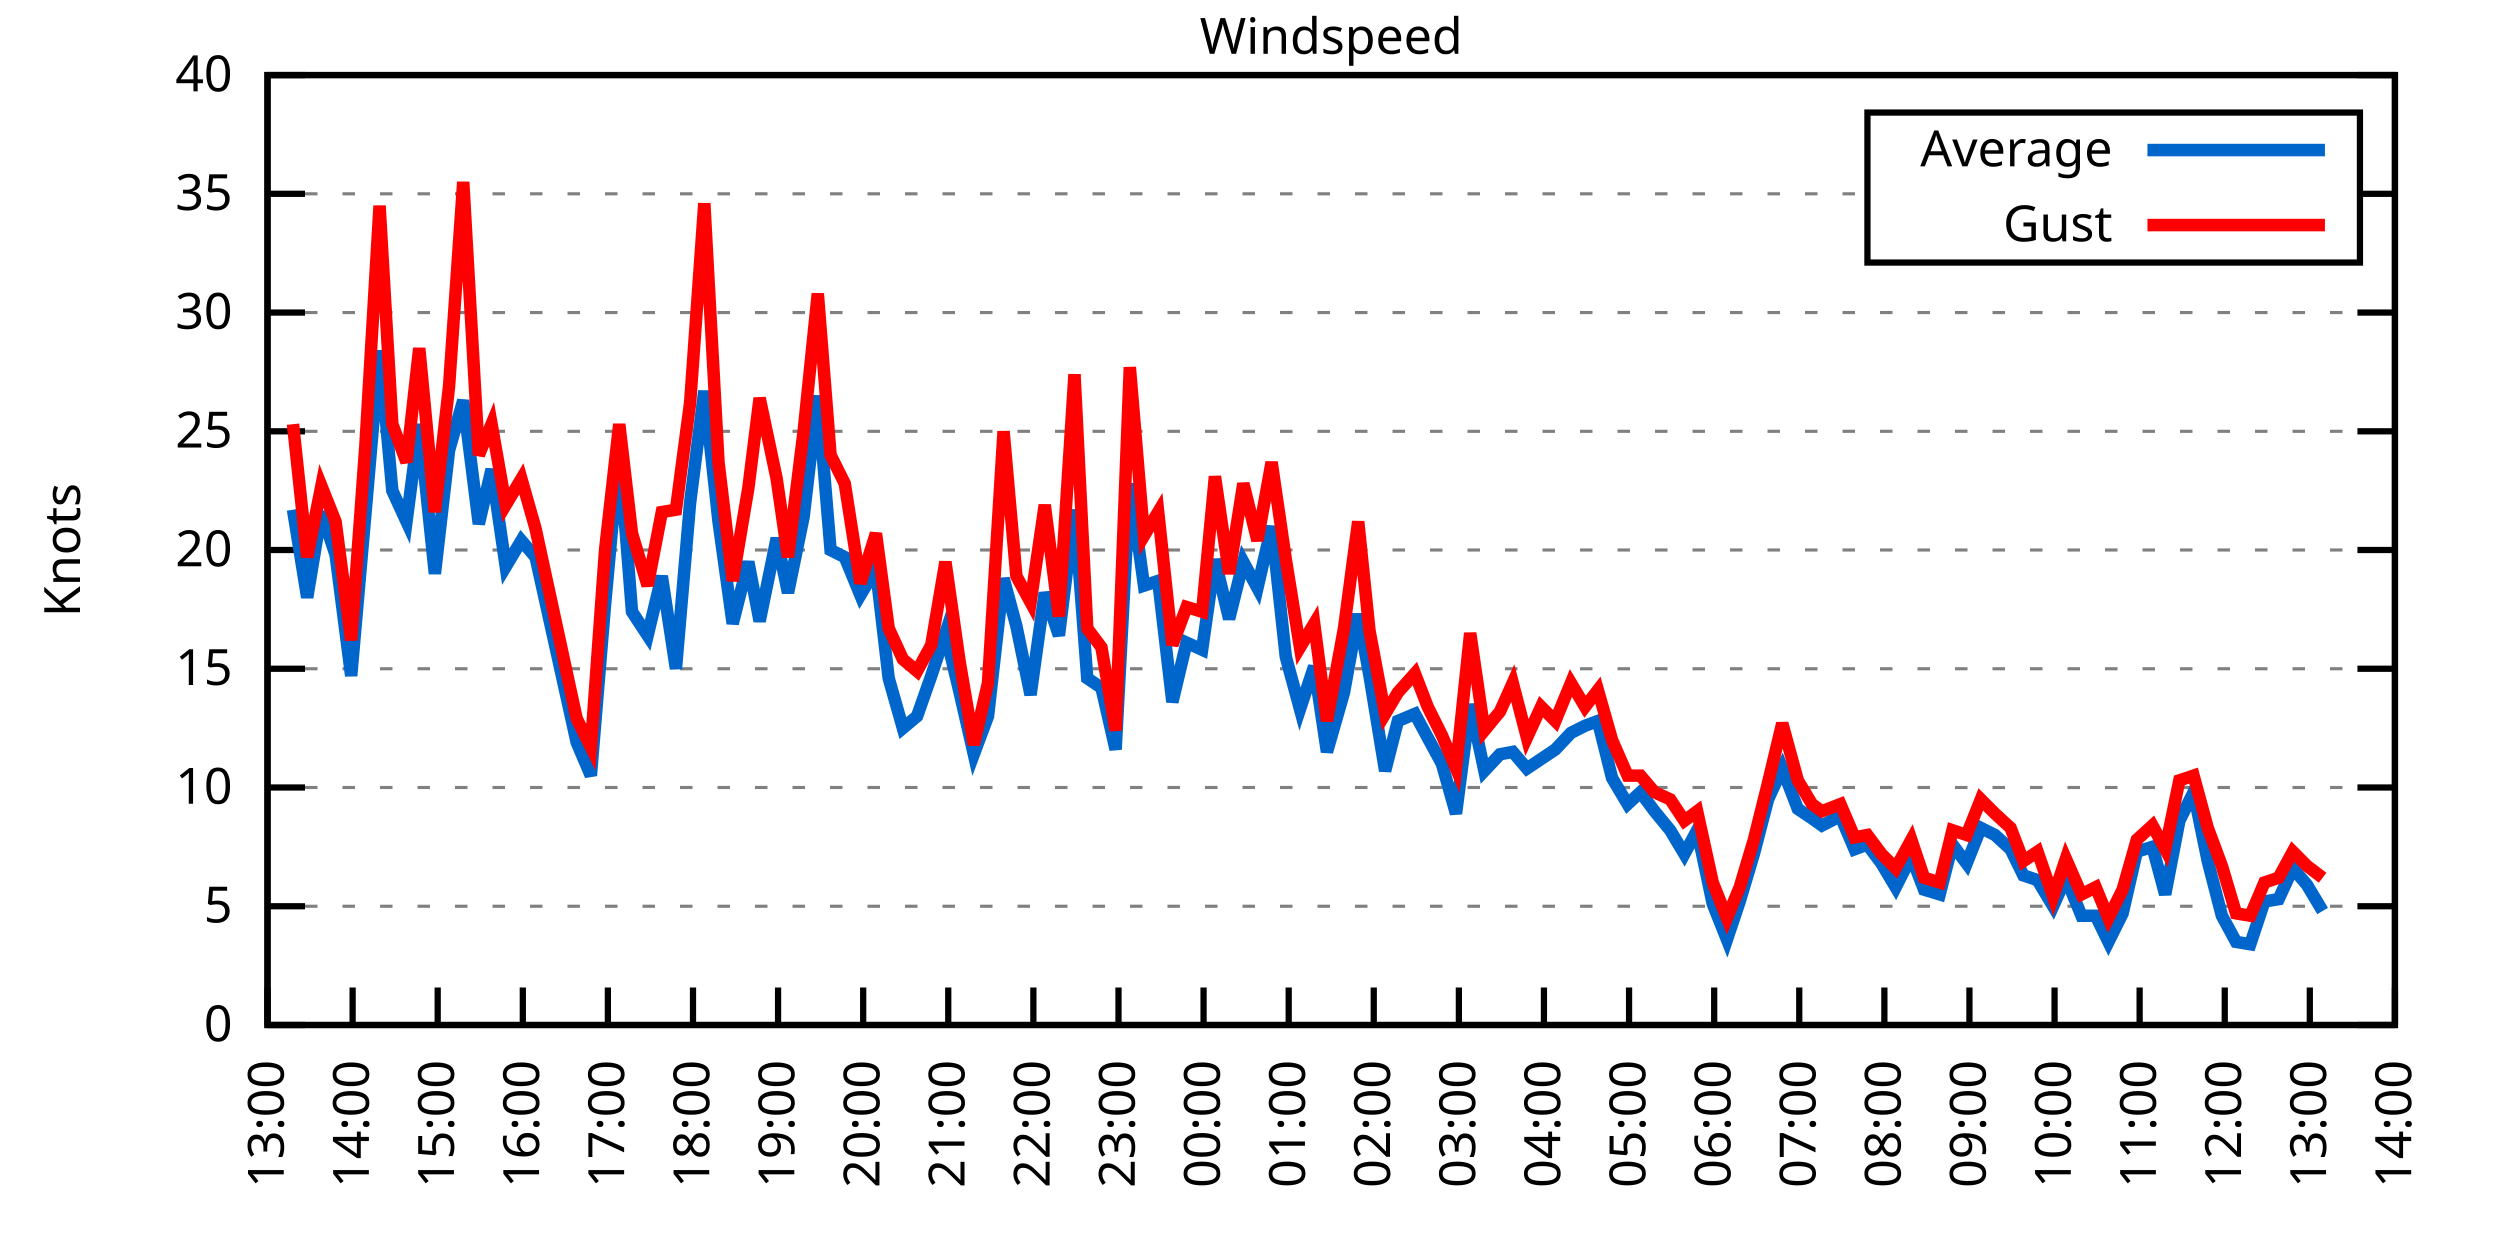
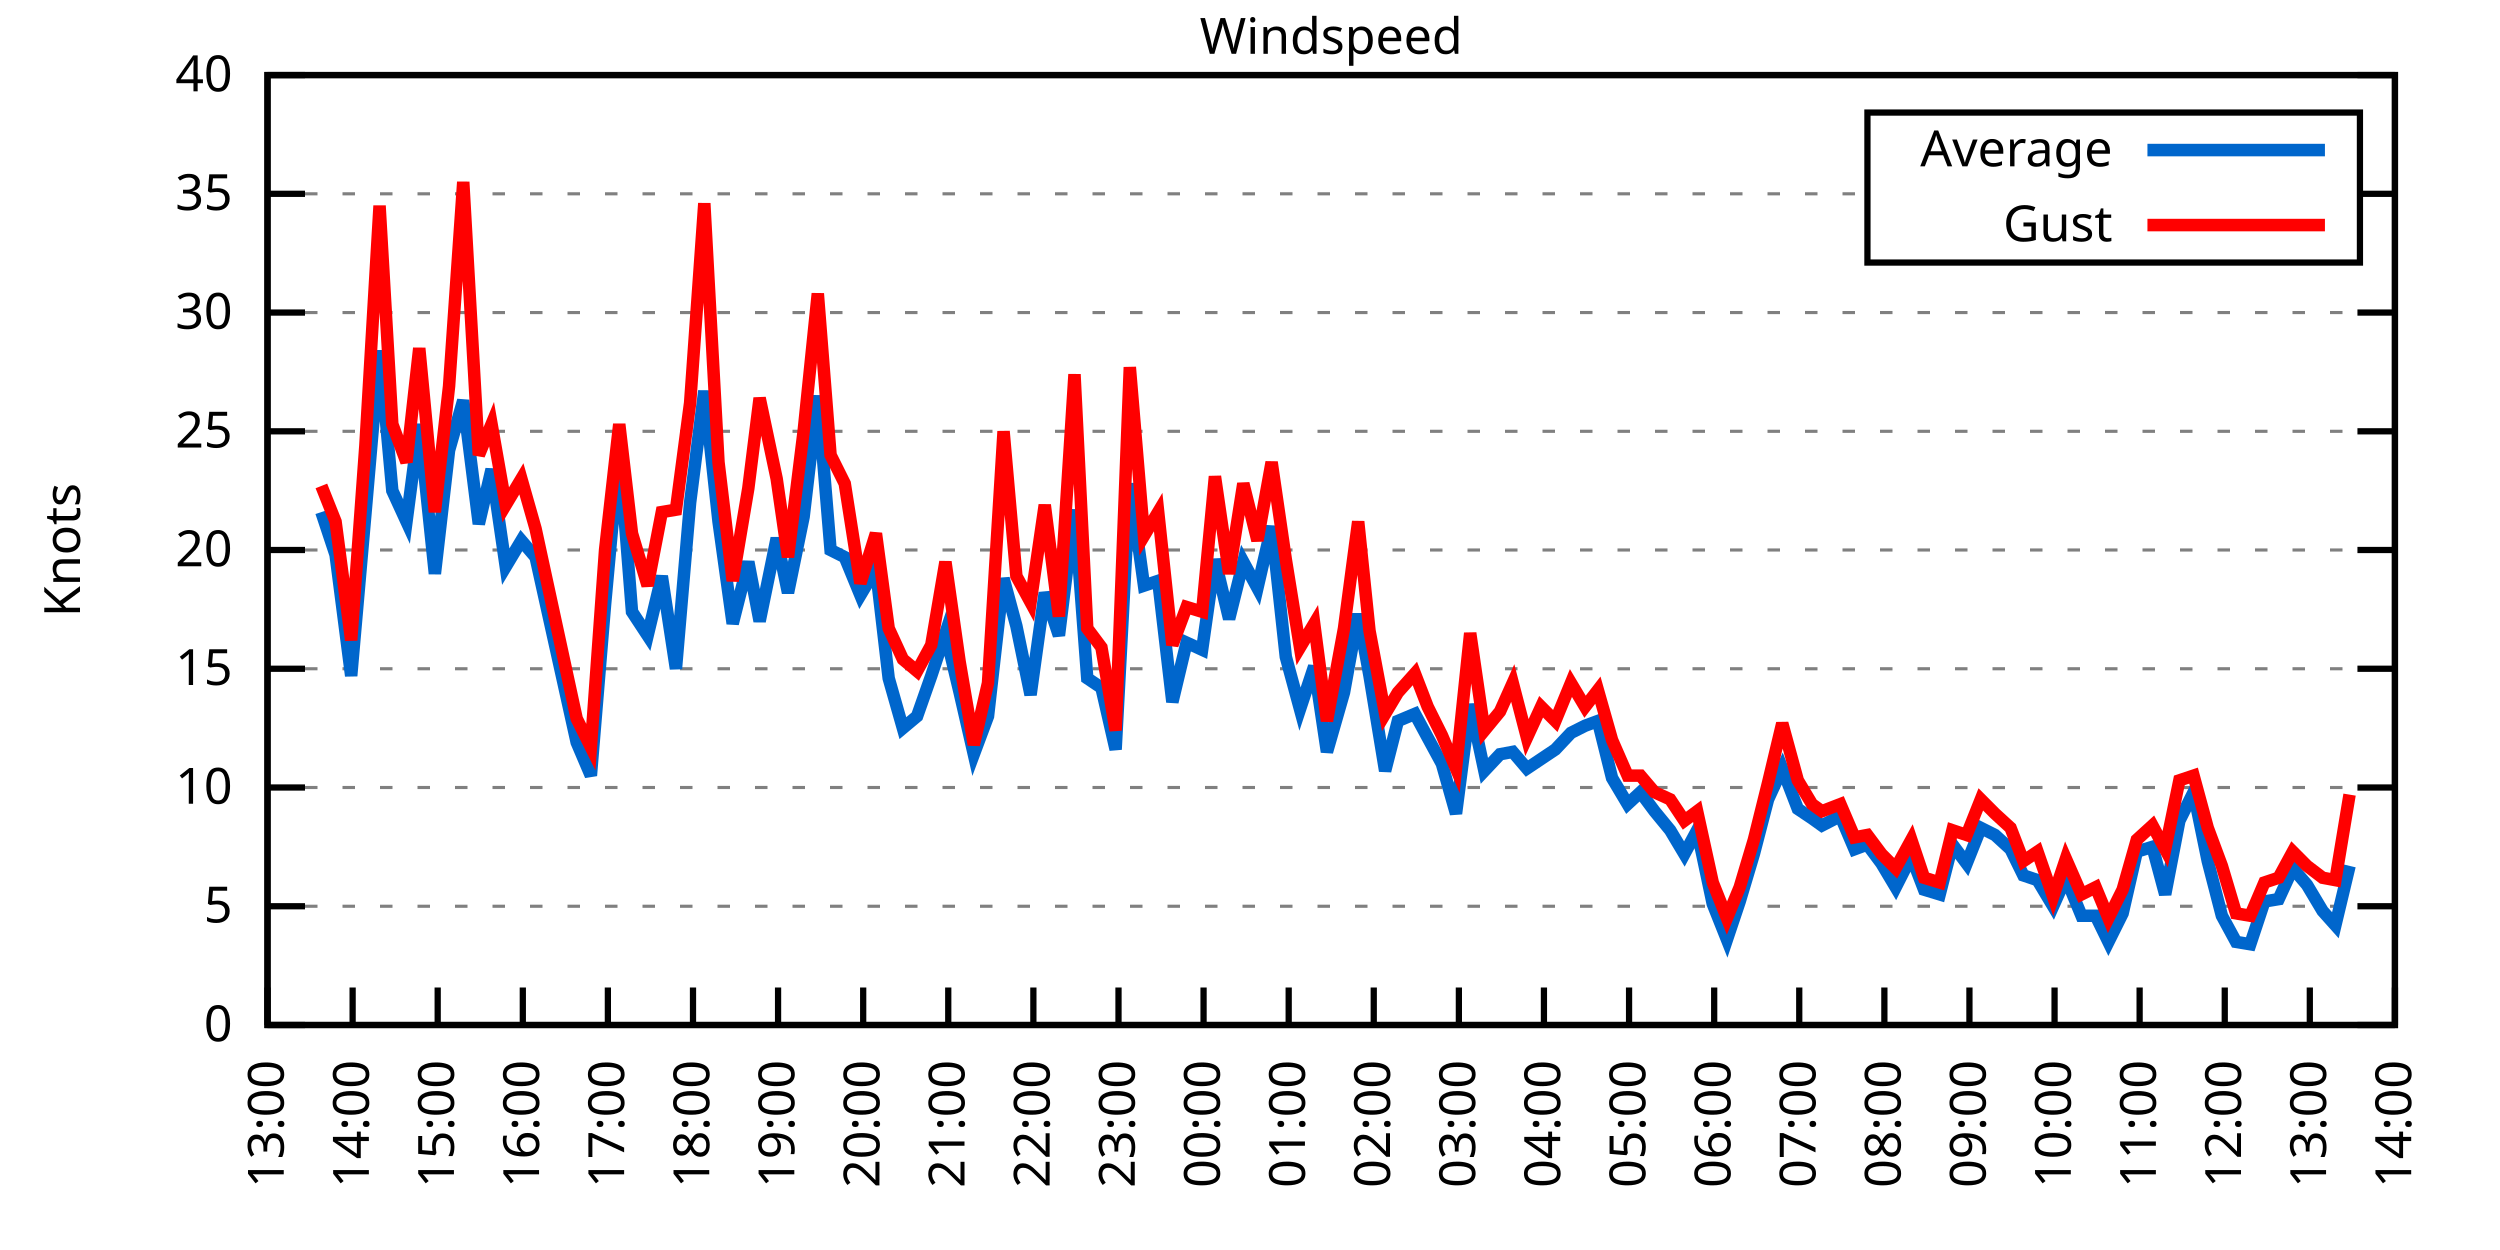
<svg xmlns="http://www.w3.org/2000/svg" xmlns:xlink="http://www.w3.org/1999/xlink" width="400" height="200" viewBox="0 0 400 200">
  <g id="gnuplot_canvas">
    <rect x="0" y="0" width="400" height="200" fill="none" />
    <defs>
      <circle id="gpDot" r="0.5" stroke-width="0.5" stroke="currentColor" />
      <path id="gpPt0" stroke-width="0.333" stroke="currentColor" d="M-1,0 h2 M0,-1 v2" />
      <path id="gpPt1" stroke-width="0.333" stroke="currentColor" d="M-1,-1 L1,1 M1,-1 L-1,1" />
      <path id="gpPt2" stroke-width="0.333" stroke="currentColor" d="M-1,0 L1,0 M0,-1 L0,1 M-1,-1 L1,1 M-1,1 L1,-1" />
      <rect id="gpPt3" stroke-width="0.333" stroke="currentColor" x="-1" y="-1" width="2" height="2" />
      <rect id="gpPt4" stroke-width="0.333" stroke="currentColor" fill="currentColor" x="-1" y="-1" width="2" height="2" />
      <circle id="gpPt5" stroke-width="0.333" stroke="currentColor" cx="0" cy="0" r="1" />
      <use xlink:href="#gpPt5" id="gpPt6" fill="currentColor" stroke="none" />
      <path id="gpPt7" stroke-width="0.333" stroke="currentColor" d="M0,-1.33 L-1.33,0.67 L1.33,0.67 z" />
      <use xlink:href="#gpPt7" id="gpPt8" fill="currentColor" stroke="none" />
      <use xlink:href="#gpPt7" id="gpPt9" stroke="currentColor" transform="rotate(180)" />
      <use xlink:href="#gpPt9" id="gpPt10" fill="currentColor" stroke="none" />
      <use xlink:href="#gpPt3" id="gpPt11" stroke="currentColor" transform="rotate(45)" />
      <use xlink:href="#gpPt11" id="gpPt12" fill="currentColor" stroke="none" />
      <path id="gpPt13" stroke-width="0.333" stroke="currentColor" d="M0,1.330 L1.265,0.411 L0.782,-1.067 L-0.782,-1.076 L-1.265,0.411 z" />
      <use xlink:href="#gpPt13" id="gpPt14" fill="currentColor" stroke="none" />
      <filter id="textbox" filterUnits="objectBoundingBox" x="0" y="0" height="1" width="1">
        <feFlood flood-color="white" flood-opacity="1" result="bgnd" />
        <feComposite in="SourceGraphic" in2="bgnd" operator="atop" />
      </filter>
      <filter id="greybox" filterUnits="objectBoundingBox" x="0" y="0" height="1" width="1">
        <feFlood flood-color="lightgrey" flood-opacity="1" result="grey" />
        <feComposite in="SourceGraphic" in2="grey" operator="atop" />
      </filter>
    </defs>
    <g fill="none" color="white" stroke="currentColor" stroke-width="1.00" stroke-linecap="butt" stroke-linejoin="miter">
</g>
    <g fill="none" color="black" stroke="currentColor" stroke-width="1.00" stroke-linecap="butt" stroke-linejoin="miter">
      <g stroke="none" shape-rendering="crispEdges">
        <polygon fill="rgb(255, 255, 255)" points="42.80,164.00 383.18,164.00 383.18,12.02 42.80,12.02 " />
      </g>
    </g>
    <g fill="none" color="black" stroke="currentColor" stroke-width="1.00" stroke-linecap="butt" stroke-linejoin="miter">
</g>
    <g fill="none" color="black" stroke="black" stroke-width="0.50" stroke-linecap="butt" stroke-linejoin="miter">
</g>
    <g fill="none" color="gray" stroke="currentColor" stroke-width="0.50" stroke-linecap="butt" stroke-linejoin="miter">
      <path stroke="gray" stroke-dasharray="2,4" class="gridline" d="M42.80,164.00 L383.19,164.00  " />
    </g>
    <g fill="none" color="gray" stroke="gray" stroke-width="1.00" stroke-linecap="butt" stroke-linejoin="miter">
</g>
    <g fill="none" color="black" stroke="currentColor" stroke-width="1.00" stroke-linecap="butt" stroke-linejoin="miter">
      <path stroke="black" d="M42.80,164.00 L48.80,164.00 M383.19,164.00 L377.19,164.00  " />
      <g transform="translate(37.20,166.60)" stroke="none" fill="black" font-family="Sans" font-size="8.00" text-anchor="end">
        <text>
          <tspan font-family="Sans"> 0</tspan>
        </text>
      </g>
    </g>
    <g fill="none" color="black" stroke="currentColor" stroke-width="1.00" stroke-linecap="butt" stroke-linejoin="miter">
</g>
    <g fill="none" color="black" stroke="black" stroke-width="0.50" stroke-linecap="butt" stroke-linejoin="miter">
</g>
    <g fill="none" color="gray" stroke="currentColor" stroke-width="0.50" stroke-linecap="butt" stroke-linejoin="miter">
      <path stroke="gray" stroke-dasharray="2,4" class="gridline" d="M42.80,145.00 L383.19,145.00  " />
    </g>
    <g fill="none" color="gray" stroke="gray" stroke-width="1.00" stroke-linecap="butt" stroke-linejoin="miter">
</g>
    <g fill="none" color="black" stroke="currentColor" stroke-width="1.00" stroke-linecap="butt" stroke-linejoin="miter">
      <path stroke="black" d="M42.80,145.00 L48.80,145.00 M383.19,145.00 L377.19,145.00  " />
      <g transform="translate(37.20,147.60)" stroke="none" fill="black" font-family="Sans" font-size="8.00" text-anchor="end">
        <text>
          <tspan font-family="Sans"> 5</tspan>
        </text>
      </g>
    </g>
    <g fill="none" color="black" stroke="currentColor" stroke-width="1.00" stroke-linecap="butt" stroke-linejoin="miter">
</g>
    <g fill="none" color="black" stroke="black" stroke-width="0.50" stroke-linecap="butt" stroke-linejoin="miter">
</g>
    <g fill="none" color="gray" stroke="currentColor" stroke-width="0.50" stroke-linecap="butt" stroke-linejoin="miter">
      <path stroke="gray" stroke-dasharray="2,4" class="gridline" d="M42.80,126.00 L383.19,126.00  " />
    </g>
    <g fill="none" color="gray" stroke="gray" stroke-width="1.00" stroke-linecap="butt" stroke-linejoin="miter">
</g>
    <g fill="none" color="black" stroke="currentColor" stroke-width="1.00" stroke-linecap="butt" stroke-linejoin="miter">
      <path stroke="black" d="M42.80,126.00 L48.80,126.00 M383.19,126.00 L377.19,126.00  " />
      <g transform="translate(37.20,128.60)" stroke="none" fill="black" font-family="Sans" font-size="8.00" text-anchor="end">
        <text>
          <tspan font-family="Sans"> 10</tspan>
        </text>
      </g>
    </g>
    <g fill="none" color="black" stroke="currentColor" stroke-width="1.00" stroke-linecap="butt" stroke-linejoin="miter">
</g>
    <g fill="none" color="black" stroke="black" stroke-width="0.50" stroke-linecap="butt" stroke-linejoin="miter">
</g>
    <g fill="none" color="gray" stroke="currentColor" stroke-width="0.50" stroke-linecap="butt" stroke-linejoin="miter">
      <path stroke="gray" stroke-dasharray="2,4" class="gridline" d="M42.80,107.00 L383.19,107.00  " />
    </g>
    <g fill="none" color="gray" stroke="gray" stroke-width="1.00" stroke-linecap="butt" stroke-linejoin="miter">
</g>
    <g fill="none" color="black" stroke="currentColor" stroke-width="1.00" stroke-linecap="butt" stroke-linejoin="miter">
      <path stroke="black" d="M42.80,107.00 L48.80,107.00 M383.19,107.00 L377.19,107.00  " />
      <g transform="translate(37.20,109.60)" stroke="none" fill="black" font-family="Sans" font-size="8.00" text-anchor="end">
        <text>
          <tspan font-family="Sans"> 15</tspan>
        </text>
      </g>
    </g>
    <g fill="none" color="black" stroke="currentColor" stroke-width="1.00" stroke-linecap="butt" stroke-linejoin="miter">
</g>
    <g fill="none" color="black" stroke="black" stroke-width="0.50" stroke-linecap="butt" stroke-linejoin="miter">
</g>
    <g fill="none" color="gray" stroke="currentColor" stroke-width="0.50" stroke-linecap="butt" stroke-linejoin="miter">
      <path stroke="gray" stroke-dasharray="2,4" class="gridline" d="M42.80,88.00 L383.19,88.00  " />
    </g>
    <g fill="none" color="gray" stroke="gray" stroke-width="1.00" stroke-linecap="butt" stroke-linejoin="miter">
</g>
    <g fill="none" color="black" stroke="currentColor" stroke-width="1.00" stroke-linecap="butt" stroke-linejoin="miter">
      <path stroke="black" d="M42.80,88.00 L48.80,88.00 M383.19,88.00 L377.19,88.00  " />
      <g transform="translate(37.20,90.60)" stroke="none" fill="black" font-family="Sans" font-size="8.00" text-anchor="end">
        <text>
          <tspan font-family="Sans"> 20</tspan>
        </text>
      </g>
    </g>
    <g fill="none" color="black" stroke="currentColor" stroke-width="1.00" stroke-linecap="butt" stroke-linejoin="miter">
</g>
    <g fill="none" color="black" stroke="black" stroke-width="0.50" stroke-linecap="butt" stroke-linejoin="miter">
</g>
    <g fill="none" color="gray" stroke="currentColor" stroke-width="0.50" stroke-linecap="butt" stroke-linejoin="miter">
      <path stroke="gray" stroke-dasharray="2,4" class="gridline" d="M42.80,69.01 L383.19,69.01  " />
    </g>
    <g fill="none" color="gray" stroke="gray" stroke-width="1.00" stroke-linecap="butt" stroke-linejoin="miter">
</g>
    <g fill="none" color="black" stroke="currentColor" stroke-width="1.00" stroke-linecap="butt" stroke-linejoin="miter">
      <path stroke="black" d="M42.80,69.01 L48.80,69.01 M383.19,69.01 L377.19,69.01  " />
      <g transform="translate(37.20,71.61)" stroke="none" fill="black" font-family="Sans" font-size="8.00" text-anchor="end">
        <text>
          <tspan font-family="Sans"> 25</tspan>
        </text>
      </g>
    </g>
    <g fill="none" color="black" stroke="currentColor" stroke-width="1.00" stroke-linecap="butt" stroke-linejoin="miter">
</g>
    <g fill="none" color="black" stroke="black" stroke-width="0.50" stroke-linecap="butt" stroke-linejoin="miter">
</g>
    <g fill="none" color="gray" stroke="currentColor" stroke-width="0.50" stroke-linecap="butt" stroke-linejoin="miter">
      <path stroke="gray" stroke-dasharray="2,4" class="gridline" d="M42.80,50.01 L383.19,50.01  " />
    </g>
    <g fill="none" color="gray" stroke="gray" stroke-width="1.00" stroke-linecap="butt" stroke-linejoin="miter">
</g>
    <g fill="none" color="black" stroke="currentColor" stroke-width="1.00" stroke-linecap="butt" stroke-linejoin="miter">
      <path stroke="black" d="M42.80,50.01 L48.80,50.01 M383.19,50.01 L377.19,50.01  " />
      <g transform="translate(37.20,52.61)" stroke="none" fill="black" font-family="Sans" font-size="8.00" text-anchor="end">
        <text>
          <tspan font-family="Sans"> 30</tspan>
        </text>
      </g>
    </g>
    <g fill="none" color="black" stroke="currentColor" stroke-width="1.00" stroke-linecap="butt" stroke-linejoin="miter">
</g>
    <g fill="none" color="black" stroke="black" stroke-width="0.50" stroke-linecap="butt" stroke-linejoin="miter">
</g>
    <g fill="none" color="gray" stroke="currentColor" stroke-width="0.50" stroke-linecap="butt" stroke-linejoin="miter">
      <path stroke="gray" stroke-dasharray="2,4" class="gridline" d="M42.80,31.01 L298.79,31.01 M377.59,31.01 L383.19,31.01  " />
    </g>
    <g fill="none" color="gray" stroke="gray" stroke-width="1.00" stroke-linecap="butt" stroke-linejoin="miter">
</g>
    <g fill="none" color="black" stroke="currentColor" stroke-width="1.00" stroke-linecap="butt" stroke-linejoin="miter">
      <path stroke="black" d="M42.80,31.01 L48.80,31.01 M383.19,31.01 L377.19,31.01  " />
      <g transform="translate(37.20,33.61)" stroke="none" fill="black" font-family="Sans" font-size="8.00" text-anchor="end">
        <text>
          <tspan font-family="Sans"> 35</tspan>
        </text>
      </g>
    </g>
    <g fill="none" color="black" stroke="currentColor" stroke-width="1.00" stroke-linecap="butt" stroke-linejoin="miter">
</g>
    <g fill="none" color="black" stroke="black" stroke-width="0.50" stroke-linecap="butt" stroke-linejoin="miter">
</g>
    <g fill="none" color="gray" stroke="currentColor" stroke-width="0.50" stroke-linecap="butt" stroke-linejoin="miter">
      <path stroke="gray" stroke-dasharray="2,4" class="gridline" d="M42.80,12.01 L383.19,12.01  " />
    </g>
    <g fill="none" color="gray" stroke="gray" stroke-width="1.00" stroke-linecap="butt" stroke-linejoin="miter">
</g>
    <g fill="none" color="black" stroke="currentColor" stroke-width="1.00" stroke-linecap="butt" stroke-linejoin="miter">
      <path stroke="black" d="M42.80,12.01 L48.80,12.01 M383.19,12.01 L377.19,12.01  " />
      <g transform="translate(37.20,14.61)" stroke="none" fill="black" font-family="Sans" font-size="8.00" text-anchor="end">
        <text>
          <tspan font-family="Sans"> 40</tspan>
        </text>
      </g>
    </g>
    <g fill="none" color="black" stroke="currentColor" stroke-width="1.00" stroke-linecap="butt" stroke-linejoin="miter">
      <path stroke="black" d="M42.80,164.00 L42.80,158.00  " />
      <g transform="translate(45.40,169.60) rotate(270.00)" stroke="none" fill="black" font-family="Sans" font-size="8.00" text-anchor="end">
        <text>
          <tspan font-family="Sans">13:00</tspan>
        </text>
      </g>
    </g>
    <g fill="none" color="black" stroke="currentColor" stroke-width="1.00" stroke-linecap="butt" stroke-linejoin="miter">
      <path stroke="black" d="M56.42,164.00 L56.42,158.00  " />
      <g transform="translate(59.02,169.60) rotate(270.00)" stroke="none" fill="black" font-family="Sans" font-size="8.00" text-anchor="end">
        <text>
          <tspan font-family="Sans">14:00</tspan>
        </text>
      </g>
    </g>
    <g fill="none" color="black" stroke="currentColor" stroke-width="1.00" stroke-linecap="butt" stroke-linejoin="miter">
      <path stroke="black" d="M70.03,164.00 L70.03,158.00  " />
      <g transform="translate(72.63,169.60) rotate(270.00)" stroke="none" fill="black" font-family="Sans" font-size="8.00" text-anchor="end">
        <text>
          <tspan font-family="Sans">15:00</tspan>
        </text>
      </g>
    </g>
    <g fill="none" color="black" stroke="currentColor" stroke-width="1.00" stroke-linecap="butt" stroke-linejoin="miter">
      <path stroke="black" d="M83.65,164.00 L83.65,158.00  " />
      <g transform="translate(86.25,169.60) rotate(270.00)" stroke="none" fill="black" font-family="Sans" font-size="8.00" text-anchor="end">
        <text>
          <tspan font-family="Sans">16:00</tspan>
        </text>
      </g>
    </g>
    <g fill="none" color="black" stroke="currentColor" stroke-width="1.00" stroke-linecap="butt" stroke-linejoin="miter">
      <path stroke="black" d="M97.26,164.00 L97.26,158.00  " />
      <g transform="translate(99.86,169.60) rotate(270.00)" stroke="none" fill="black" font-family="Sans" font-size="8.00" text-anchor="end">
        <text>
          <tspan font-family="Sans">17:00</tspan>
        </text>
      </g>
    </g>
    <g fill="none" color="black" stroke="currentColor" stroke-width="1.00" stroke-linecap="butt" stroke-linejoin="miter">
      <path stroke="black" d="M110.88,164.00 L110.88,158.00  " />
      <g transform="translate(113.48,169.60) rotate(270.00)" stroke="none" fill="black" font-family="Sans" font-size="8.00" text-anchor="end">
        <text>
          <tspan font-family="Sans">18:00</tspan>
        </text>
      </g>
    </g>
    <g fill="none" color="black" stroke="currentColor" stroke-width="1.00" stroke-linecap="butt" stroke-linejoin="miter">
      <path stroke="black" d="M124.49,164.00 L124.49,158.00  " />
      <g transform="translate(127.09,169.60) rotate(270.00)" stroke="none" fill="black" font-family="Sans" font-size="8.00" text-anchor="end">
        <text>
          <tspan font-family="Sans">19:00</tspan>
        </text>
      </g>
    </g>
    <g fill="none" color="black" stroke="currentColor" stroke-width="1.00" stroke-linecap="butt" stroke-linejoin="miter">
      <path stroke="black" d="M138.11,164.00 L138.11,158.00  " />
      <g transform="translate(140.71,169.60) rotate(270.00)" stroke="none" fill="black" font-family="Sans" font-size="8.00" text-anchor="end">
        <text>
          <tspan font-family="Sans">20:00</tspan>
        </text>
      </g>
    </g>
    <g fill="none" color="black" stroke="currentColor" stroke-width="1.00" stroke-linecap="butt" stroke-linejoin="miter">
      <path stroke="black" d="M151.72,164.00 L151.72,158.00  " />
      <g transform="translate(154.32,169.60) rotate(270.00)" stroke="none" fill="black" font-family="Sans" font-size="8.00" text-anchor="end">
        <text>
          <tspan font-family="Sans">21:00</tspan>
        </text>
      </g>
    </g>
    <g fill="none" color="black" stroke="currentColor" stroke-width="1.00" stroke-linecap="butt" stroke-linejoin="miter">
      <path stroke="black" d="M165.34,164.00 L165.34,158.00  " />
      <g transform="translate(167.94,169.60) rotate(270.00)" stroke="none" fill="black" font-family="Sans" font-size="8.00" text-anchor="end">
        <text>
          <tspan font-family="Sans">22:00</tspan>
        </text>
      </g>
    </g>
    <g fill="none" color="black" stroke="currentColor" stroke-width="1.00" stroke-linecap="butt" stroke-linejoin="miter">
      <path stroke="black" d="M178.96,164.00 L178.96,158.00  " />
      <g transform="translate(181.56,169.60) rotate(270.00)" stroke="none" fill="black" font-family="Sans" font-size="8.00" text-anchor="end">
        <text>
          <tspan font-family="Sans">23:00</tspan>
        </text>
      </g>
    </g>
    <g fill="none" color="black" stroke="currentColor" stroke-width="1.00" stroke-linecap="butt" stroke-linejoin="miter">
      <path stroke="black" d="M192.57,164.00 L192.57,158.00  " />
      <g transform="translate(195.17,169.60) rotate(270.00)" stroke="none" fill="black" font-family="Sans" font-size="8.00" text-anchor="end">
        <text>
          <tspan font-family="Sans">00:00</tspan>
        </text>
      </g>
    </g>
    <g fill="none" color="black" stroke="currentColor" stroke-width="1.00" stroke-linecap="butt" stroke-linejoin="miter">
      <path stroke="black" d="M206.19,164.00 L206.19,158.00  " />
      <g transform="translate(208.79,169.60) rotate(270.00)" stroke="none" fill="black" font-family="Sans" font-size="8.00" text-anchor="end">
        <text>
          <tspan font-family="Sans">01:00</tspan>
        </text>
      </g>
    </g>
    <g fill="none" color="black" stroke="currentColor" stroke-width="1.00" stroke-linecap="butt" stroke-linejoin="miter">
      <path stroke="black" d="M219.80,164.00 L219.80,158.00  " />
      <g transform="translate(222.40,169.60) rotate(270.00)" stroke="none" fill="black" font-family="Sans" font-size="8.00" text-anchor="end">
        <text>
          <tspan font-family="Sans">02:00</tspan>
        </text>
      </g>
    </g>
    <g fill="none" color="black" stroke="currentColor" stroke-width="1.00" stroke-linecap="butt" stroke-linejoin="miter">
      <path stroke="black" d="M233.42,164.00 L233.42,158.00  " />
      <g transform="translate(236.02,169.60) rotate(270.00)" stroke="none" fill="black" font-family="Sans" font-size="8.00" text-anchor="end">
        <text>
          <tspan font-family="Sans">03:00</tspan>
        </text>
      </g>
    </g>
    <g fill="none" color="black" stroke="currentColor" stroke-width="1.00" stroke-linecap="butt" stroke-linejoin="miter">
      <path stroke="black" d="M247.03,164.00 L247.03,158.00  " />
      <g transform="translate(249.63,169.60) rotate(270.00)" stroke="none" fill="black" font-family="Sans" font-size="8.00" text-anchor="end">
        <text>
          <tspan font-family="Sans">04:00</tspan>
        </text>
      </g>
    </g>
    <g fill="none" color="black" stroke="currentColor" stroke-width="1.00" stroke-linecap="butt" stroke-linejoin="miter">
      <path stroke="black" d="M260.65,164.00 L260.65,158.00  " />
      <g transform="translate(263.25,169.60) rotate(270.00)" stroke="none" fill="black" font-family="Sans" font-size="8.00" text-anchor="end">
        <text>
          <tspan font-family="Sans">05:00</tspan>
        </text>
      </g>
    </g>
    <g fill="none" color="black" stroke="currentColor" stroke-width="1.00" stroke-linecap="butt" stroke-linejoin="miter">
      <path stroke="black" d="M274.27,164.00 L274.27,158.00  " />
      <g transform="translate(276.87,169.60) rotate(270.00)" stroke="none" fill="black" font-family="Sans" font-size="8.00" text-anchor="end">
        <text>
          <tspan font-family="Sans">06:00</tspan>
        </text>
      </g>
    </g>
    <g fill="none" color="black" stroke="currentColor" stroke-width="1.00" stroke-linecap="butt" stroke-linejoin="miter">
      <path stroke="black" d="M287.88,164.00 L287.88,158.00  " />
      <g transform="translate(290.48,169.60) rotate(270.00)" stroke="none" fill="black" font-family="Sans" font-size="8.00" text-anchor="end">
        <text>
          <tspan font-family="Sans">07:00</tspan>
        </text>
      </g>
    </g>
    <g fill="none" color="black" stroke="currentColor" stroke-width="1.00" stroke-linecap="butt" stroke-linejoin="miter">
      <path stroke="black" d="M301.50,164.00 L301.50,158.00  " />
      <g transform="translate(304.10,169.60) rotate(270.00)" stroke="none" fill="black" font-family="Sans" font-size="8.00" text-anchor="end">
        <text>
          <tspan font-family="Sans">08:00</tspan>
        </text>
      </g>
    </g>
    <g fill="none" color="black" stroke="currentColor" stroke-width="1.00" stroke-linecap="butt" stroke-linejoin="miter">
      <path stroke="black" d="M315.11,164.00 L315.11,158.00  " />
      <g transform="translate(317.71,169.60) rotate(270.00)" stroke="none" fill="black" font-family="Sans" font-size="8.00" text-anchor="end">
        <text>
          <tspan font-family="Sans">09:00</tspan>
        </text>
      </g>
    </g>
    <g fill="none" color="black" stroke="currentColor" stroke-width="1.00" stroke-linecap="butt" stroke-linejoin="miter">
      <path stroke="black" d="M328.73,164.00 L328.73,158.00  " />
      <g transform="translate(331.33,169.60) rotate(270.00)" stroke="none" fill="black" font-family="Sans" font-size="8.00" text-anchor="end">
        <text>
          <tspan font-family="Sans">10:00</tspan>
        </text>
      </g>
    </g>
    <g fill="none" color="black" stroke="currentColor" stroke-width="1.00" stroke-linecap="butt" stroke-linejoin="miter">
      <path stroke="black" d="M342.34,164.00 L342.34,158.00  " />
      <g transform="translate(344.94,169.60) rotate(270.00)" stroke="none" fill="black" font-family="Sans" font-size="8.00" text-anchor="end">
        <text>
          <tspan font-family="Sans">11:00</tspan>
        </text>
      </g>
    </g>
    <g fill="none" color="black" stroke="currentColor" stroke-width="1.00" stroke-linecap="butt" stroke-linejoin="miter">
      <path stroke="black" d="M355.96,164.00 L355.96,158.00  " />
      <g transform="translate(358.56,169.60) rotate(270.00)" stroke="none" fill="black" font-family="Sans" font-size="8.00" text-anchor="end">
        <text>
          <tspan font-family="Sans">12:00</tspan>
        </text>
      </g>
    </g>
    <g fill="none" color="black" stroke="currentColor" stroke-width="1.00" stroke-linecap="butt" stroke-linejoin="miter">
      <path stroke="black" d="M369.57,164.00 L369.57,158.00  " />
      <g transform="translate(372.17,169.60) rotate(270.00)" stroke="none" fill="black" font-family="Sans" font-size="8.00" text-anchor="end">
        <text>
          <tspan font-family="Sans">13:00</tspan>
        </text>
      </g>
    </g>
    <g fill="none" color="black" stroke="currentColor" stroke-width="1.00" stroke-linecap="butt" stroke-linejoin="miter">
      <path stroke="black" d="M383.19,164.00 L383.19,158.00  " />
      <g transform="translate(385.79,169.60) rotate(270.00)" stroke="none" fill="black" font-family="Sans" font-size="8.00" text-anchor="end">
        <text>
          <tspan font-family="Sans">14:00</tspan>
        </text>
      </g>
    </g>
    <g fill="none" color="black" stroke="currentColor" stroke-width="1.00" stroke-linecap="butt" stroke-linejoin="miter">
</g>
    <g fill="none" color="black" stroke="currentColor" stroke-width="1.00" stroke-linecap="butt" stroke-linejoin="miter">
      <path stroke="black" d="M42.80,12.01 L42.80,164.00 L383.19,164.00 L383.19,12.01 L42.80,12.01 Z  " />
    </g>
    <g fill="none" color="black" stroke="currentColor" stroke-width="1.00" stroke-linecap="butt" stroke-linejoin="miter">
</g>
    <g fill="none" color="black" stroke="currentColor" stroke-width="1.00" stroke-linecap="butt" stroke-linejoin="miter">
      <path stroke="black" d="M298.79,42.01 L298.79,18.01 L377.59,18.01 L377.59,42.01 L298.79,42.01 Z  " />
    </g>
    <g id="Windspeed_plot_1">
      <g fill="none" color="white" stroke="black" stroke-width="2.00" stroke-linecap="butt" stroke-linejoin="miter">
</g>
      <g fill="none" color="black" stroke="currentColor" stroke-width="2.00" stroke-linecap="butt" stroke-linejoin="miter">
        <g transform="translate(337.99,26.61)" stroke="none" fill="black" font-family="Sans" font-size="8.00" text-anchor="end">
          <text>
            <tspan font-family="Sans">Average</tspan>
          </text>
        </g>
      </g>
      <g fill="none" color="black" stroke="currentColor" stroke-width="2.00" stroke-linecap="butt" stroke-linejoin="miter">
-         <path stroke="rgb(  0, 102, 204)" d="M343.59,24.01 L371.99,24.01 M46.88,81.55 L49.15,95.60 L51.42,81.93 L53.69,88.76 L56.19,108.14 L58.46,82.31   L60.73,56.09 L62.77,78.51 L65.04,83.45 L67.08,67.87 L69.58,91.80 L71.85,72.05 L74.12,64.07 L76.61,83.83   L78.65,75.09 L80.92,90.66 L83.42,86.49 L85.69,89.14 L92.27,118.78 L94.54,124.10 L96.81,96.74 L99.08,72.05   L101.12,97.88 L103.62,101.68 L105.89,92.18 L108.15,107.00 L110.42,80.41 L112.69,62.55 L114.96,83.45 L117.23,99.78   L119.73,89.90 L121.54,99.40 L124.27,86.11 L126.08,94.84 L128.58,82.69 L130.85,63.31 L132.89,88.00 L135.16,89.14   L137.66,95.22 L140.15,91.04 L142.19,108.52 L144.46,116.50 L146.73,114.60 L149.00,108.14 L151.27,101.30 L153.54,110.80   L155.81,120.68 L158.08,114.60 L160.57,92.56 L162.62,100.16 L164.89,111.18 L167.16,94.84 L169.43,101.68 L171.92,81.55   L173.96,108.52 L176.23,110.04 L178.50,119.92 L180.77,77.37 L183.04,93.70 L185.31,92.94 L187.58,112.32 L189.85,102.82   L192.34,103.96 L194.39,89.52 L196.66,99.02 L198.93,89.90 L201.19,94.08 L203.46,84.21 L205.73,105.10 L208.00,113.46   L210.27,106.62 L212.31,120.30 L215.04,110.80 L217.31,98.26 L219.12,108.14 L221.62,123.34 L223.66,115.36 L226.38,114.22   L228.43,118.02 L230.70,122.20 L232.96,130.18 L235.23,112.70 L237.50,123.34 L240.00,120.68 L242.04,120.30 L244.31,122.96   L246.58,121.44 L248.85,119.92 L251.35,117.26 L253.61,116.12 L255.66,115.36 L257.93,124.48 L260.42,128.66 L262.47,126.76   L264.73,129.80 L267.23,132.84 L269.50,136.64 L271.54,132.84 L274.04,144.62 L276.31,150.32 L278.35,144.24 L280.62,136.64   L282.89,127.90 L285.16,122.96 L287.65,129.42 L289.92,130.94 L291.51,132.08 L294.46,130.56 L296.73,135.88 L298.77,135.12   L301.04,138.16 L303.31,141.96 L305.81,137.02 L307.85,142.34 L310.35,143.10 L312.39,135.12 L314.66,138.16 L316.93,132.46   L319.20,133.60 L321.69,135.88 L323.74,140.06 L326.00,140.82 L328.50,145.00 L330.54,140.44 L333.04,146.52 L335.31,146.52   L337.35,150.70 L339.62,146.14 L341.89,136.26 L344.39,135.50 L346.43,143.10 L348.70,131.32 L350.97,126.76 L353.24,137.78   L355.50,146.52 L357.77,150.70 L360.04,151.08 L362.31,144.24 L364.58,143.86 L366.85,138.92 L369.12,141.58 L371.62,145.76    " />
+         <path stroke="rgb(  0, 102, 204)" d="M343.59,24.01 L371.99,24.01 M51.42,81.93 L53.69,88.76 L56.19,108.14 L58.46,82.31 L60.73,56.09 L62.77,78.51   L65.04,83.45 L67.08,67.87 L69.58,91.80 L71.85,72.05 L74.12,64.07 L76.61,83.83 L78.65,75.09 L80.92,90.66   L83.42,86.49 L85.69,89.14 L92.27,118.78 L94.54,124.10 L96.81,96.74 L99.08,72.05 L101.12,97.88 L103.62,101.68   L105.89,92.18 L108.15,107.00 L110.42,80.41 L112.69,62.55 L114.96,83.45 L117.23,99.78 L119.73,89.90 L121.54,99.40   L124.27,86.11 L126.08,94.84 L128.58,82.69 L130.85,63.31 L132.89,88.00 L135.16,89.14 L137.66,95.22 L140.15,91.04   L142.19,108.52 L144.46,116.50 L146.73,114.60 L149.00,108.14 L151.27,101.30 L153.54,110.80 L155.81,120.68 L158.08,114.60   L160.57,92.56 L162.62,100.16 L164.89,111.18 L167.16,94.84 L169.43,101.68 L171.92,81.55 L173.96,108.52 L176.23,110.04   L178.50,119.92 L180.77,77.37 L183.04,93.70 L185.31,92.94 L187.58,112.32 L189.85,102.82 L192.34,103.96 L194.39,89.52   L196.66,99.02 L198.93,89.90 L201.19,94.08 L203.46,84.21 L205.73,105.10 L208.00,113.46 L210.27,106.62 L212.31,120.30   L215.04,110.80 L217.31,98.26 L219.12,108.14 L221.62,123.34 L223.66,115.36 L226.38,114.22 L228.43,118.02 L230.70,122.20   L232.96,130.18 L235.23,112.70 L237.50,123.34 L240.00,120.68 L242.04,120.30 L244.31,122.96 L246.58,121.44 L248.85,119.92   L251.35,117.26 L253.61,116.12 L255.66,115.36 L257.93,124.48 L260.42,128.66 L262.47,126.76 L264.73,129.80 L267.23,132.84   L269.50,136.64 L271.54,132.84 L274.04,144.62 L276.31,150.32 L278.35,144.24 L280.62,136.64 L282.89,127.90 L285.16,122.96   L287.65,129.42 L289.92,130.94 L291.51,132.08 L294.46,130.56 L296.73,135.88 L298.77,135.12 L301.04,138.16 L303.31,141.96   L305.81,137.02 L307.85,142.34 L310.35,143.10 L312.39,135.12 L314.66,138.16 L316.93,132.46 L319.20,133.60 L321.69,135.88   L323.74,140.06 L326.00,140.82 L328.50,145.00 L330.54,140.44 L333.04,146.52 L335.31,146.52 L337.35,150.70 L339.62,146.14   L341.89,136.26 L344.39,135.50 L346.43,143.10 L348.70,131.32 L350.97,126.76 L353.24,137.78 L355.50,146.52 L357.77,150.70   L360.04,151.08 L362.31,144.24 L364.58,143.86 L366.85,138.92 L369.12,141.58 L371.62,145.76 L373.66,148.04 L375.93,138.54    " />
      </g>
    </g>
    <g id="Windspeed_plot_2">
      <g fill="none" color="black" stroke="currentColor" stroke-width="2.00" stroke-linecap="butt" stroke-linejoin="miter">
        <g transform="translate(337.99,38.61)" stroke="none" fill="black" font-family="Sans" font-size="8.00" text-anchor="end">
          <text>
            <tspan font-family="Sans">Gust</tspan>
          </text>
        </g>
      </g>
      <g fill="none" color="black" stroke="currentColor" stroke-width="2.00" stroke-linecap="butt" stroke-linejoin="miter">
-         <path stroke="rgb(255,   0,   0)" d="M343.59,36.01 L371.99,36.01 M46.88,67.87 L49.15,89.14 L51.42,77.75 L53.69,83.45 L56.19,102.44 L58.46,71.29   L60.73,32.91 L62.77,67.87 L65.04,73.95 L67.08,55.71 L69.58,81.93 L71.85,61.79 L74.12,29.11 L76.61,72.81   L78.65,67.87 L80.92,80.79 L83.42,76.61 L85.69,84.59 L92.27,114.98 L94.54,119.54 L96.81,88.00 L99.08,67.87   L101.12,85.35 L103.62,93.70 L105.89,81.93 L108.15,81.55 L110.42,64.45 L112.69,32.53 L114.96,73.95 L117.23,92.94   L119.73,78.13 L121.54,63.69 L124.27,76.61 L126.08,89.14 L128.58,69.01 L130.85,46.97 L132.89,72.81 L135.16,77.37   L137.66,93.32 L140.15,85.35 L142.19,100.54 L144.46,105.48 L146.73,107.38 L149.00,103.20 L151.27,89.90 L153.54,105.86   L155.81,119.16 L158.08,109.28 L160.57,69.01 L162.62,92.18 L164.89,96.36 L167.16,80.79 L169.43,98.64 L171.92,59.89   L173.96,100.54 L176.23,103.58 L178.50,116.88 L180.77,58.75 L183.04,85.73 L185.31,81.93 L187.58,103.20 L189.85,97.12   L192.34,97.88 L194.39,76.23 L196.66,91.80 L198.93,77.37 L201.19,86.49 L203.46,73.95 L205.73,89.52 L208.00,103.58   L210.27,99.78 L212.31,115.36 L215.04,100.54 L217.31,83.45 L219.12,100.92 L221.62,114.22 L223.66,110.80 L226.38,107.76   L228.43,113.08 L230.70,117.64 L232.96,122.96 L235.23,101.30 L237.50,116.88 L240.00,113.84 L242.04,109.28 L244.31,118.02   L246.58,113.08 L248.85,115.36 L251.35,109.28 L253.61,113.08 L255.66,110.42 L257.93,118.40 L260.42,124.10 L262.47,124.10   L264.73,126.76 L267.23,127.90 L269.50,131.32 L271.54,129.80 L274.04,141.20 L276.31,146.90 L278.35,141.96 L280.62,134.36   L282.89,125.24 L285.16,115.74 L287.65,124.86 L289.92,128.66 L291.51,129.80 L294.46,128.66 L296.73,133.98 L298.77,133.60   L301.04,136.64 L303.31,138.92 L305.81,134.36 L307.85,140.44 L310.35,141.20 L312.39,132.84 L314.66,133.60 L316.93,127.90   L319.20,130.18 L321.69,132.46 L323.74,137.78 L326.00,136.26 L328.50,143.48 L330.54,137.40 L333.04,143.10 L335.31,141.96   L337.35,146.90 L339.62,142.34 L341.89,134.36 L344.39,132.08 L346.43,135.88 L348.70,124.86 L350.97,124.10 L353.24,132.46   L355.50,138.54 L357.77,146.14 L360.04,146.52 L362.31,141.20 L364.58,140.44 L366.85,136.26 L369.12,138.54 L371.62,140.44    " />
+         <path stroke="rgb(255,   0,   0)" d="M343.59,36.01 L371.99,36.01 M51.42,77.75 L53.69,83.45 L56.19,102.44 L58.46,71.29 L60.73,32.91 L62.77,67.87   L65.04,73.95 L67.08,55.71 L69.58,81.93 L71.85,61.79 L74.12,29.11 L76.61,72.81 L78.65,67.87 L80.92,80.79   L83.42,76.61 L85.69,84.59 L92.27,114.98 L94.54,119.54 L96.81,88.00 L99.08,67.87 L101.12,85.35 L103.62,93.70   L105.89,81.93 L108.15,81.55 L110.42,64.45 L112.69,32.53 L114.96,73.95 L117.23,92.94 L119.73,78.13 L121.54,63.69   L124.27,76.61 L126.08,89.14 L128.58,69.01 L130.85,46.97 L132.89,72.81 L135.16,77.37 L137.66,93.32 L140.15,85.35   L142.19,100.54 L144.46,105.48 L146.73,107.38 L149.00,103.20 L151.27,89.90 L153.54,105.86 L155.81,119.16 L158.08,109.28   L160.57,69.01 L162.62,92.18 L164.89,96.36 L167.16,80.79 L169.43,98.64 L171.92,59.89 L173.96,100.54 L176.23,103.58   L178.50,116.88 L180.77,58.75 L183.04,85.73 L185.31,81.93 L187.58,103.20 L189.85,97.12 L192.34,97.88 L194.39,76.23   L196.66,91.80 L198.93,77.37 L201.19,86.49 L203.46,73.95 L205.73,89.52 L208.00,103.58 L210.27,99.78 L212.31,115.36   L215.04,100.54 L217.31,83.45 L219.12,100.92 L221.62,114.22 L223.66,110.80 L226.38,107.76 L228.43,113.08 L230.70,117.64   L232.96,122.96 L235.23,101.30 L237.50,116.88 L240.00,113.84 L242.04,109.28 L244.31,118.02 L246.58,113.08 L248.85,115.36   L251.35,109.28 L253.61,113.08 L255.66,110.42 L257.93,118.40 L260.42,124.10 L262.47,124.10 L264.73,126.76 L267.23,127.90   L269.50,131.32 L271.54,129.80 L274.04,141.20 L276.31,146.90 L278.35,141.96 L280.62,134.36 L282.89,125.24 L285.16,115.74   L287.65,124.86 L289.92,128.66 L291.51,129.80 L294.46,128.66 L296.73,133.98 L298.77,133.60 L301.04,136.64 L303.31,138.92   L305.81,134.36 L307.85,140.44 L310.35,141.20 L312.39,132.84 L314.66,133.60 L316.93,127.90 L319.20,130.18 L321.69,132.46   L323.74,137.78 L326.00,136.26 L328.50,143.48 L330.54,137.40 L333.04,143.10 L335.31,141.96 L337.35,146.90 L339.62,142.34   L341.89,134.36 L344.39,132.08 L346.43,135.88 L348.70,124.86 L350.97,124.10 L353.24,132.46 L355.50,138.54 L357.77,146.14   L360.04,146.52 L362.31,141.20 L364.58,140.44 L366.85,136.26 L369.12,138.54 L371.62,140.44 L373.66,140.82 L375.93,127.14    " />
      </g>
    </g>
    <g fill="none" color="black" stroke="currentColor" stroke-width="2.00" stroke-linecap="butt" stroke-linejoin="miter">
</g>
    <g fill="none" color="black" stroke="black" stroke-width="1.00" stroke-linecap="butt" stroke-linejoin="miter">
</g>
    <g fill="none" color="black" stroke="currentColor" stroke-width="1.00" stroke-linecap="butt" stroke-linejoin="miter">
      <path stroke="black" d="M42.80,12.01 L42.80,164.00 L383.19,164.00 L383.19,12.01 L42.80,12.01 Z  " />
      <g transform="translate(12.80,88.01) rotate(270.00)" stroke="none" fill="black" font-family="Sans" font-size="8.00" text-anchor="middle">
        <text>
          <tspan font-family="Sans">Knots</tspan>
        </text>
      </g>
    </g>
    <g fill="none" color="black" stroke="currentColor" stroke-width="1.00" stroke-linecap="butt" stroke-linejoin="miter">
</g>
    <g fill="none" color="black" stroke="currentColor" stroke-width="1.00" stroke-linecap="butt" stroke-linejoin="miter">
      <g transform="translate(212.99,8.61)" stroke="none" fill="black" font-family="Sans" font-size="8.00" text-anchor="middle">
        <text>
          <tspan font-family="Sans">Windspeed</tspan>
        </text>
      </g>
    </g>
    <g fill="none" color="black" stroke="currentColor" stroke-width="1.00" stroke-linecap="butt" stroke-linejoin="miter">
</g>
  </g>
</svg>
